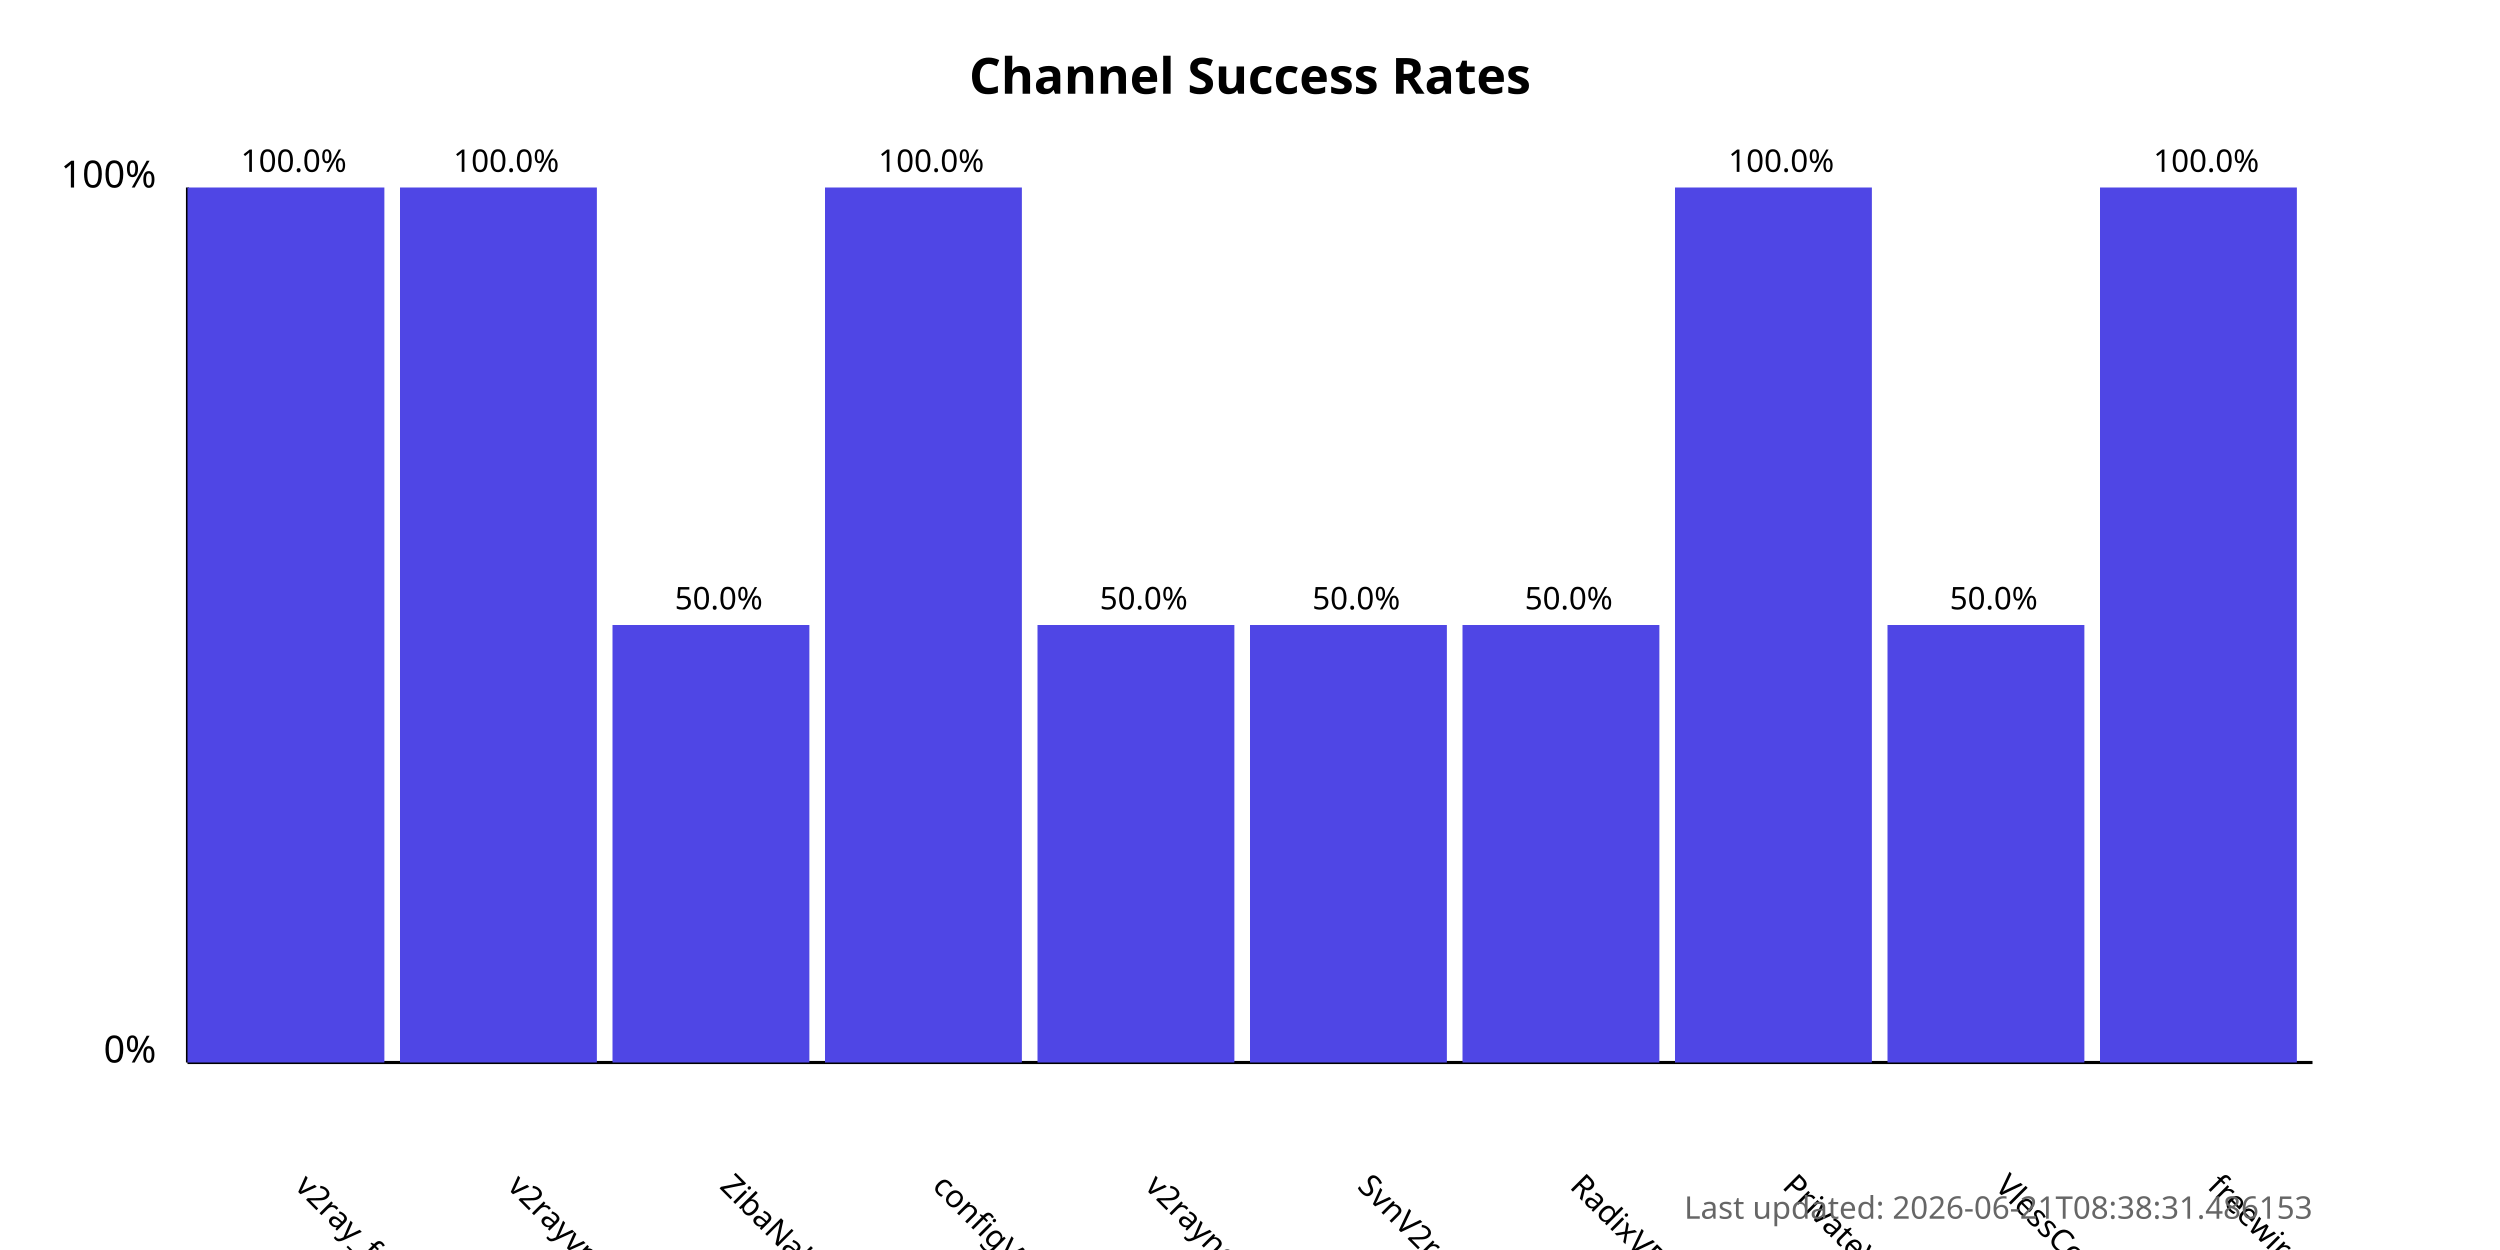
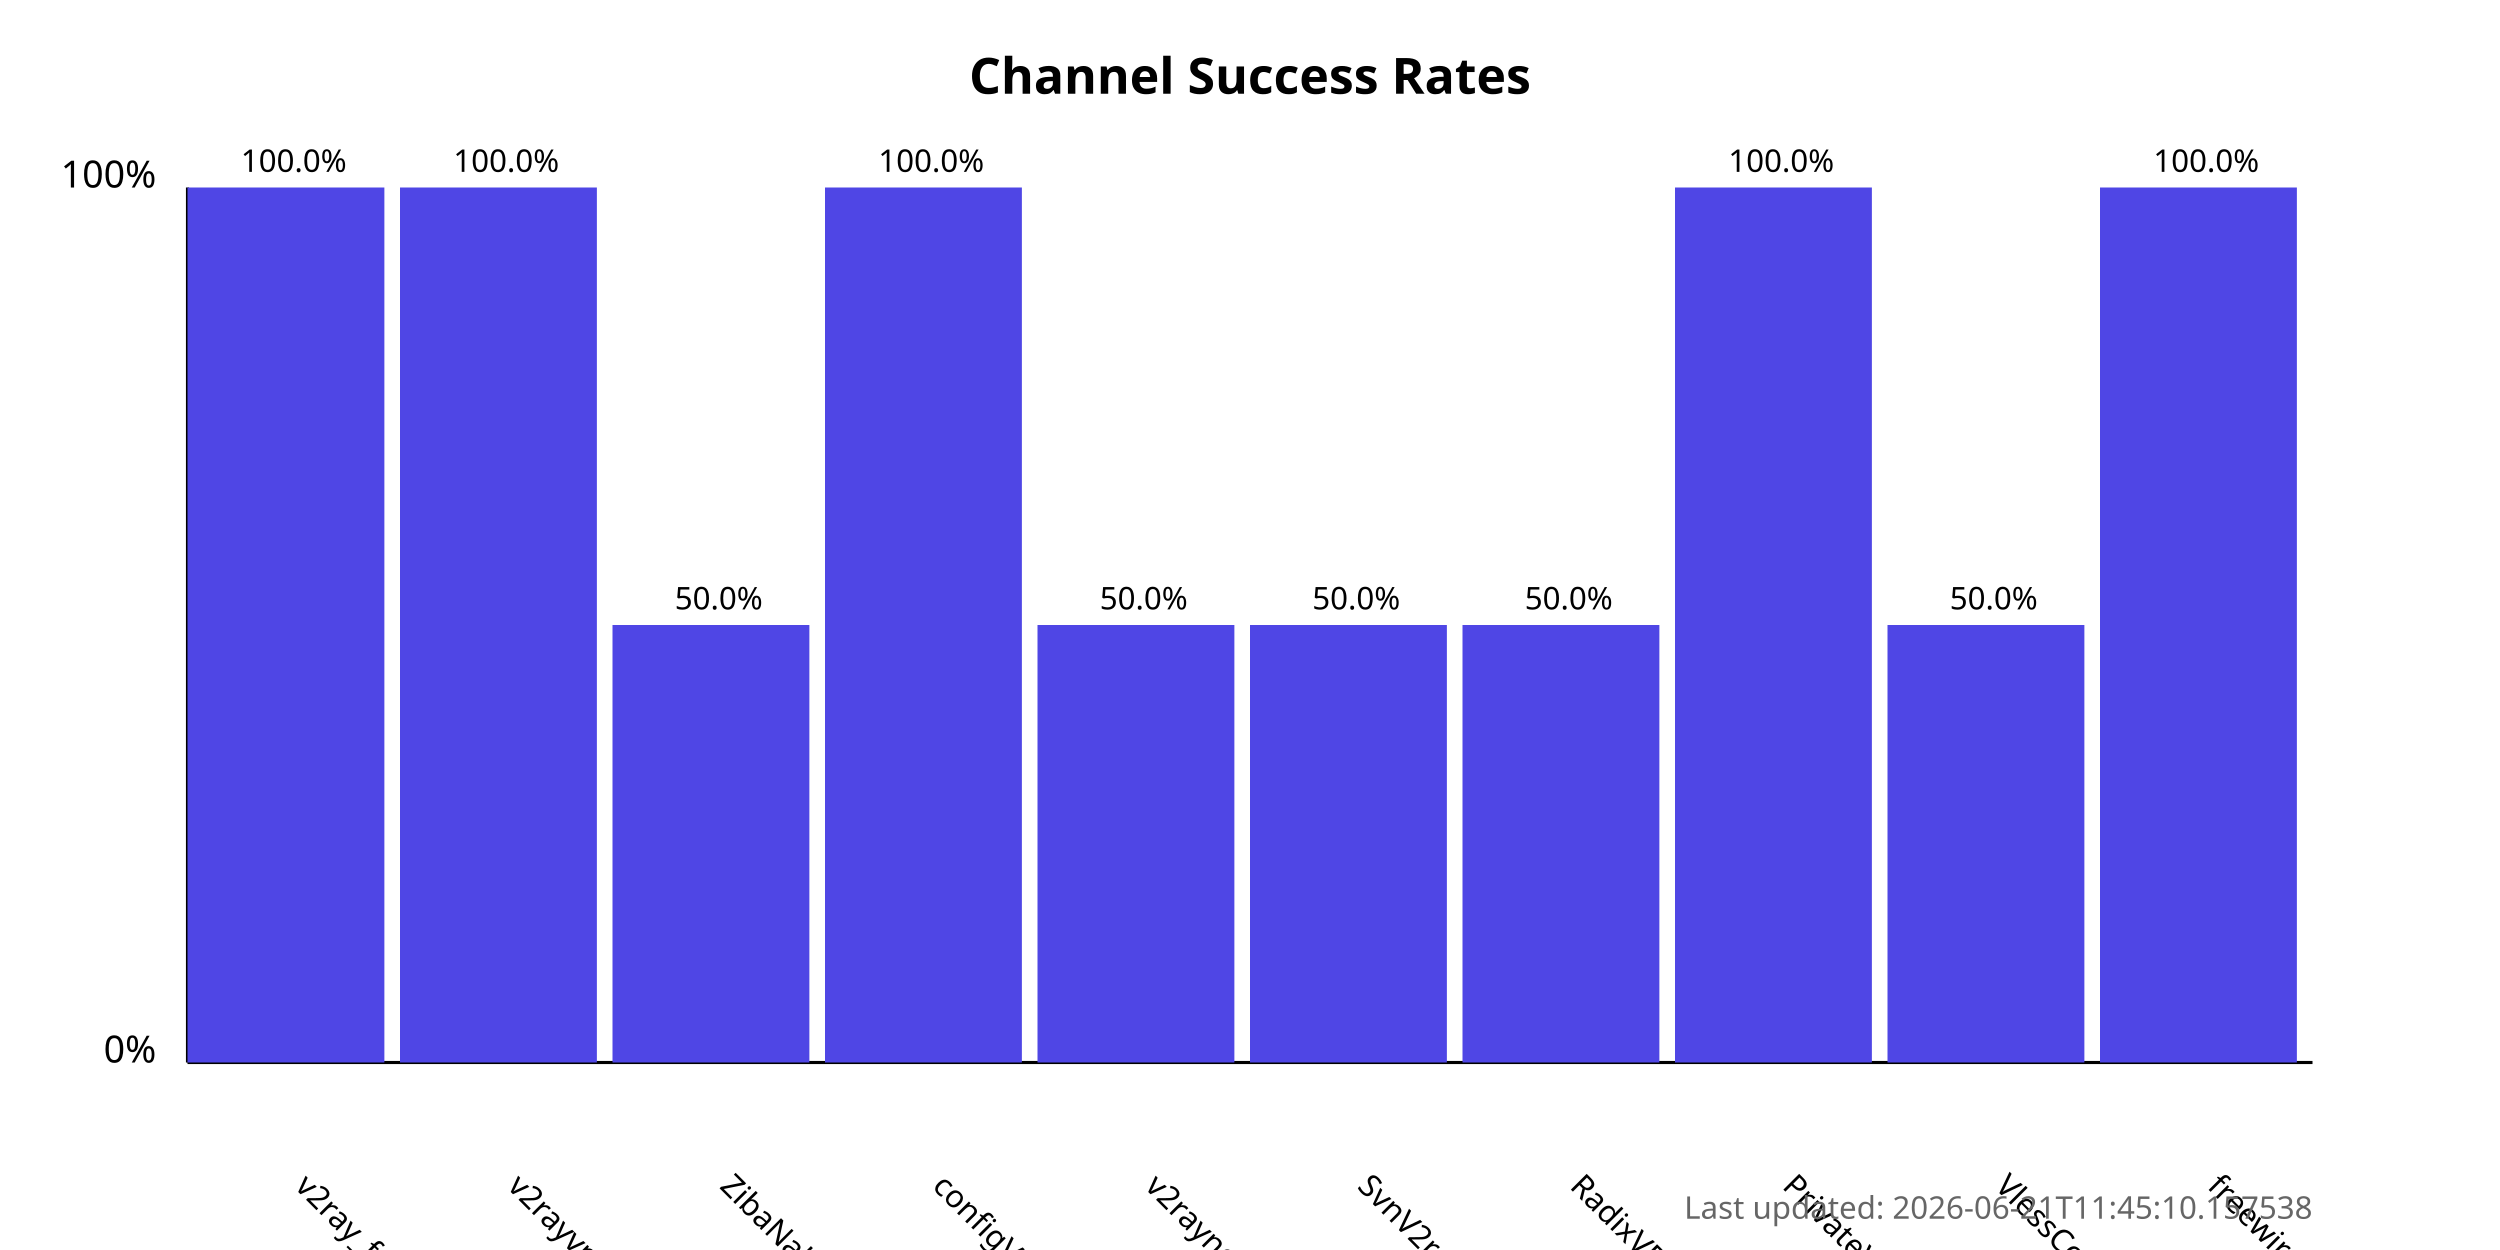
<svg xmlns="http://www.w3.org/2000/svg" width="800" height="400">
  <style>
            .chart-title { font: bold 16px sans-serif; }
            .axis-label { font: 12px sans-serif; }
            .tick-label { font: 10px sans-serif; }
            .bar { fill: #4f46e5; }
            .bar:hover { fill: #6366f1; }
            .timestamp { font: 10px sans-serif; fill: #666; }
        </style>
  <text x="400.0" y="30" text-anchor="middle" class="chart-title">
            Channel Success Rates
        </text>
  <line x1="60" y1="340" x2="60" y2="60" stroke="black" stroke-width="1" />
  <line x1="60" y1="340" x2="740" y2="340" stroke="black" stroke-width="1" />
  <text x="50" y="340" text-anchor="end" class="axis-label">0%</text>
  <text x="50" y="60" text-anchor="end" class="axis-label">100%</text>
  <g>
    <rect x="60" y="60.0" width="63.0" height="280.0" class="bar" />
    <text x="94.0" y="380" transform="rotate(45, 94.0, 380)" text-anchor="start" class="tick-label">
                v2ray_free_conf
            </text>
    <text x="94.0" y="55.0" text-anchor="middle" class="tick-label">
                100.0%
            </text>
  </g>
  <g>
    <rect x="128.0" y="60.0" width="63.0" height="280.0" class="bar" />
    <text x="162.0" y="380" transform="rotate(45, 162.0, 380)" text-anchor="start" class="tick-label">
                v2rayvpno
            </text>
    <text x="162.0" y="55.0" text-anchor="middle" class="tick-label">
                100.0%
            </text>
  </g>
  <g>
    <rect x="196.0" y="200.0" width="63.0" height="140.0" class="bar" />
    <text x="230.0" y="380" transform="rotate(45, 230.0, 380)" text-anchor="start" class="tick-label">
                ZibaNabz
            </text>
    <text x="230.0" y="195.0" text-anchor="middle" class="tick-label">
                50.0%
            </text>
  </g>
  <g>
    <rect x="264.0" y="60.0" width="63.0" height="280.0" class="bar" />
    <text x="298.0" y="380" transform="rotate(45, 298.0, 380)" text-anchor="start" class="tick-label">
                configV2rayForFree
            </text>
    <text x="298.0" y="55.0" text-anchor="middle" class="tick-label">
                100.0%
            </text>
  </g>
  <g>
    <rect x="332.0" y="200.0" width="63.0" height="140.0" class="bar" />
    <text x="366.0" y="380" transform="rotate(45, 366.0, 380)" text-anchor="start" class="tick-label">
                v2rayngvpn
            </text>
    <text x="366.0" y="195.0" text-anchor="middle" class="tick-label">
                50.0%
            </text>
  </g>
  <g>
    <rect x="400.0" y="200.0" width="63.0" height="140.0" class="bar" />
    <text x="434.0" y="380" transform="rotate(45, 434.0, 380)" text-anchor="start" class="tick-label">
                SvnV2ray
            </text>
    <text x="434.0" y="195.0" text-anchor="middle" class="tick-label">
                50.0%
            </text>
  </g>
  <g>
    <rect x="468.0" y="200.0" width="63.0" height="140.0" class="bar" />
    <text x="502.0" y="380" transform="rotate(45, 502.0, 380)" text-anchor="start" class="tick-label">
                RadixVPN
            </text>
    <text x="502.0" y="195.0" text-anchor="middle" class="tick-label">
                50.0%
            </text>
  </g>
  <g>
    <rect x="536.0" y="60.0" width="63.0" height="280.0" class="bar" />
    <text x="570.0" y="380" transform="rotate(45, 570.0, 380)" text-anchor="start" class="tick-label">
                PrivateVPNs
            </text>
    <text x="570.0" y="55.0" text-anchor="middle" class="tick-label">
                100.0%
            </text>
  </g>
  <g>
    <rect x="604.0" y="200.0" width="63.0" height="140.0" class="bar" />
    <text x="638.0" y="380" transform="rotate(45, 638.0, 380)" text-anchor="start" class="tick-label">
                VlessConfig
            </text>
    <text x="638.0" y="195.0" text-anchor="middle" class="tick-label">
                50.0%
            </text>
  </g>
  <g>
    <rect x="672.0" y="60.0" width="63.0" height="280.0" class="bar" />
    <text x="706.0" y="380" transform="rotate(45, 706.0, 380)" text-anchor="start" class="tick-label">
                freewireguard
            </text>
    <text x="706.0" y="55.0" text-anchor="middle" class="tick-label">
                100.0%
            </text>
  </g>
  <text x="740" y="390" text-anchor="end" class="timestamp">
-             Last updated: 2026-06-21T08:38:31.486153
+             Last updated: 2026-06-21T11:45:10.157538
        </text>
</svg>
